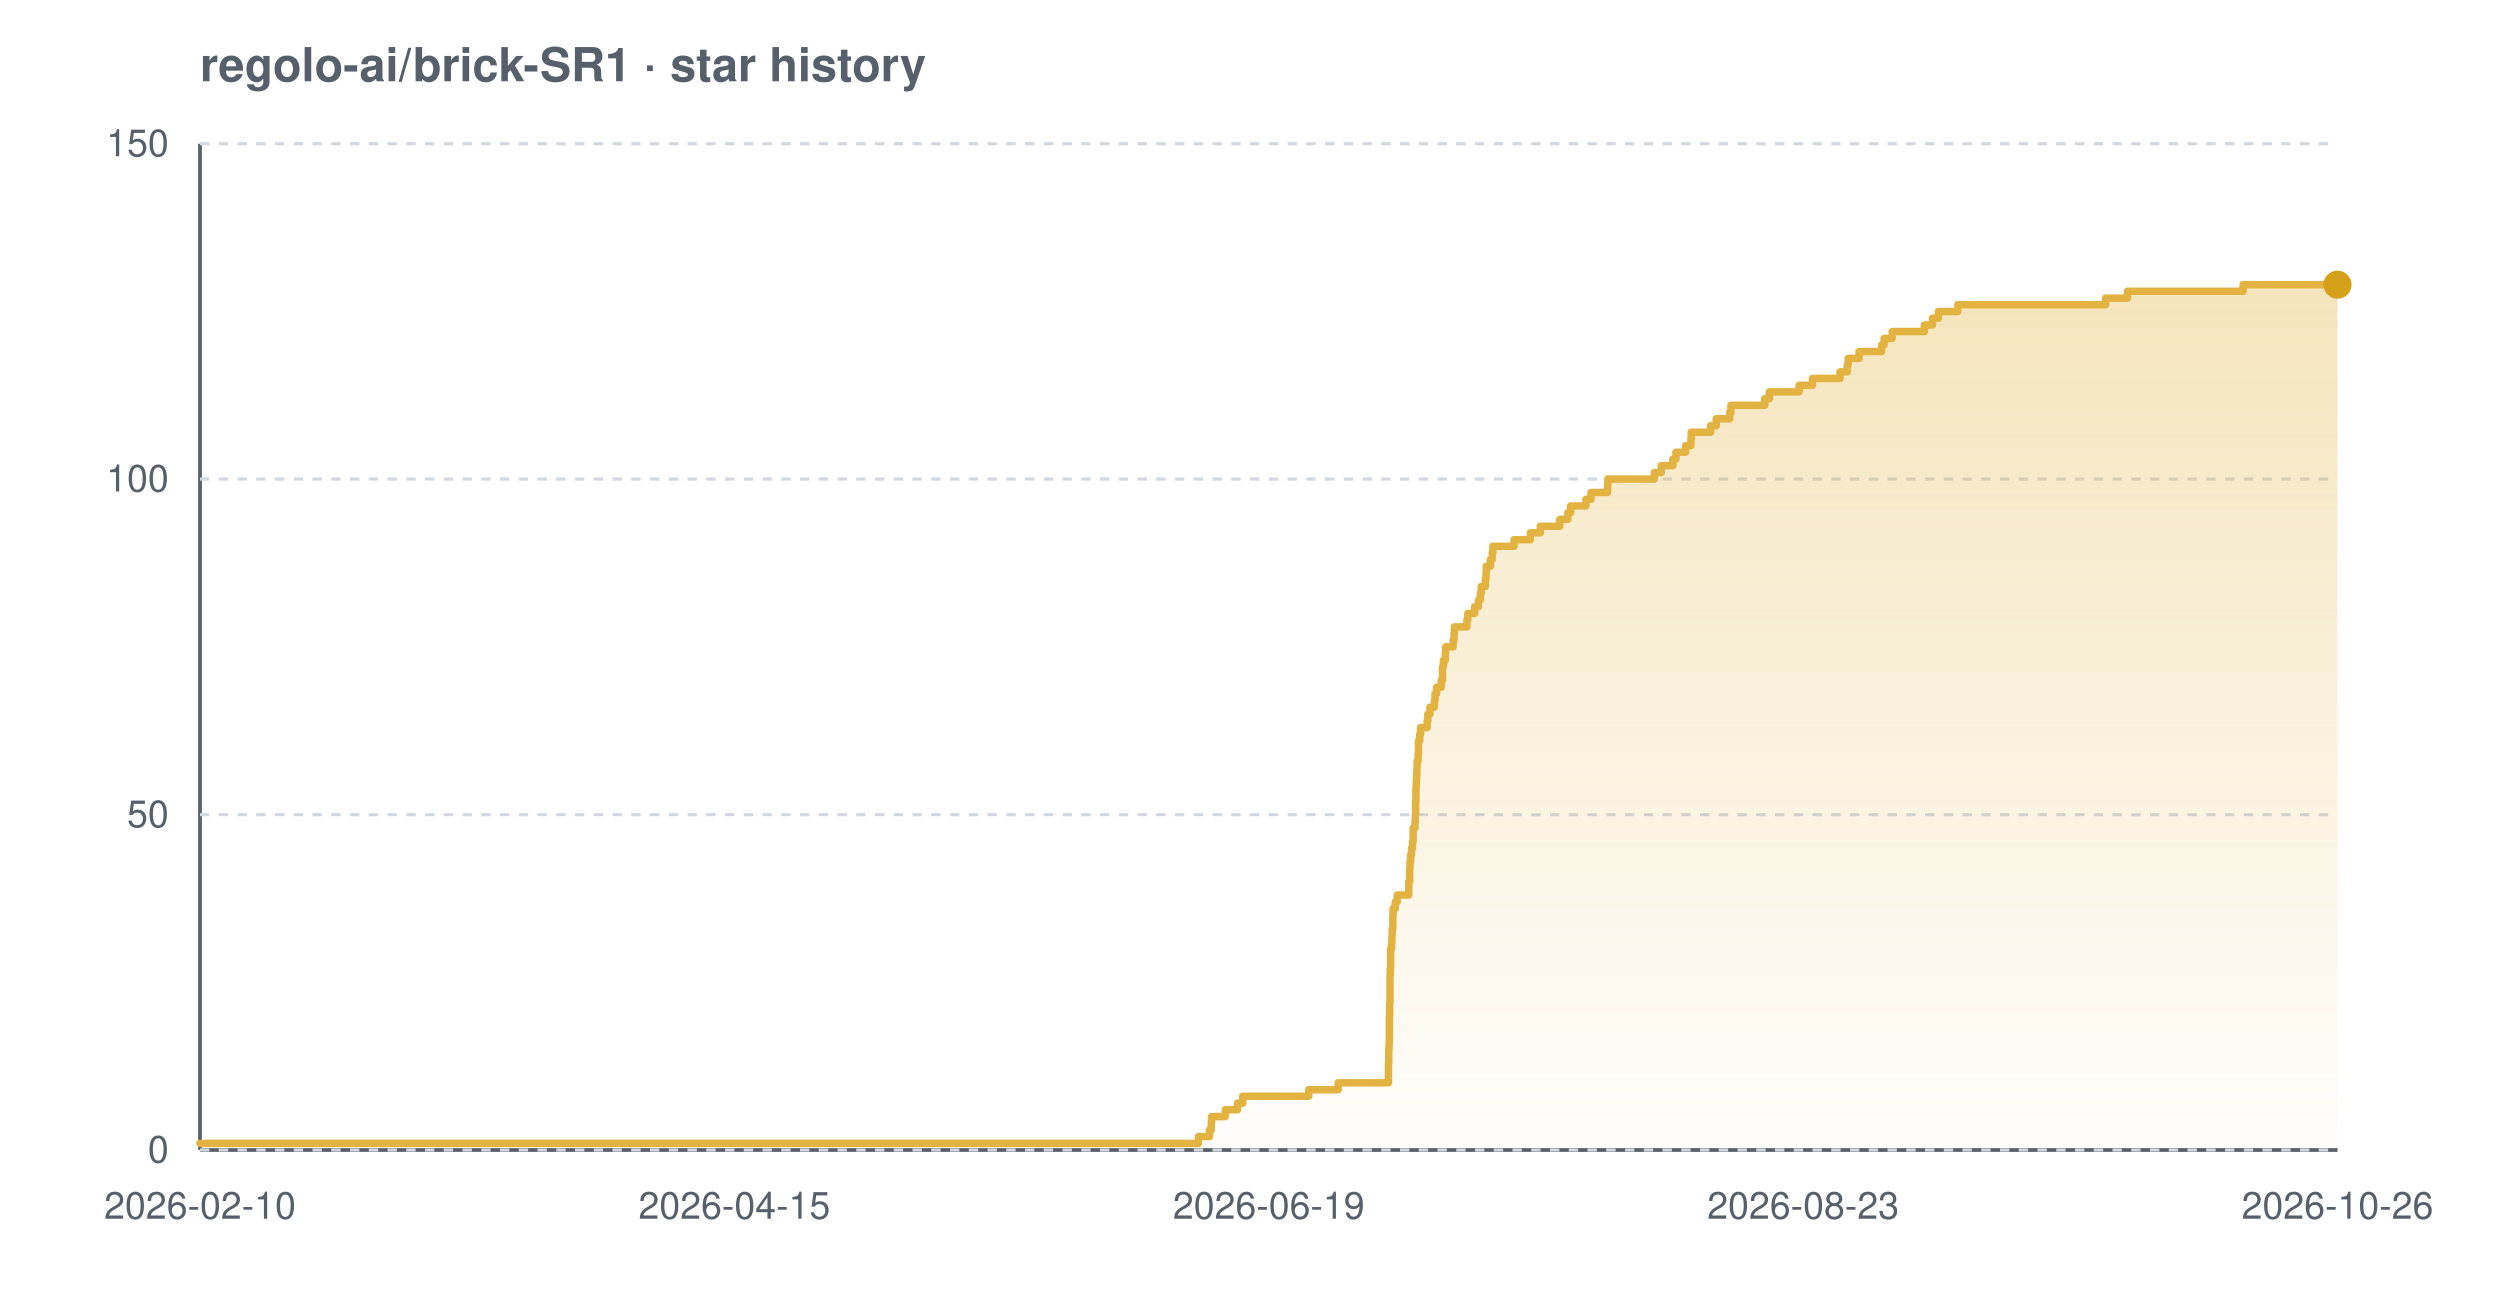
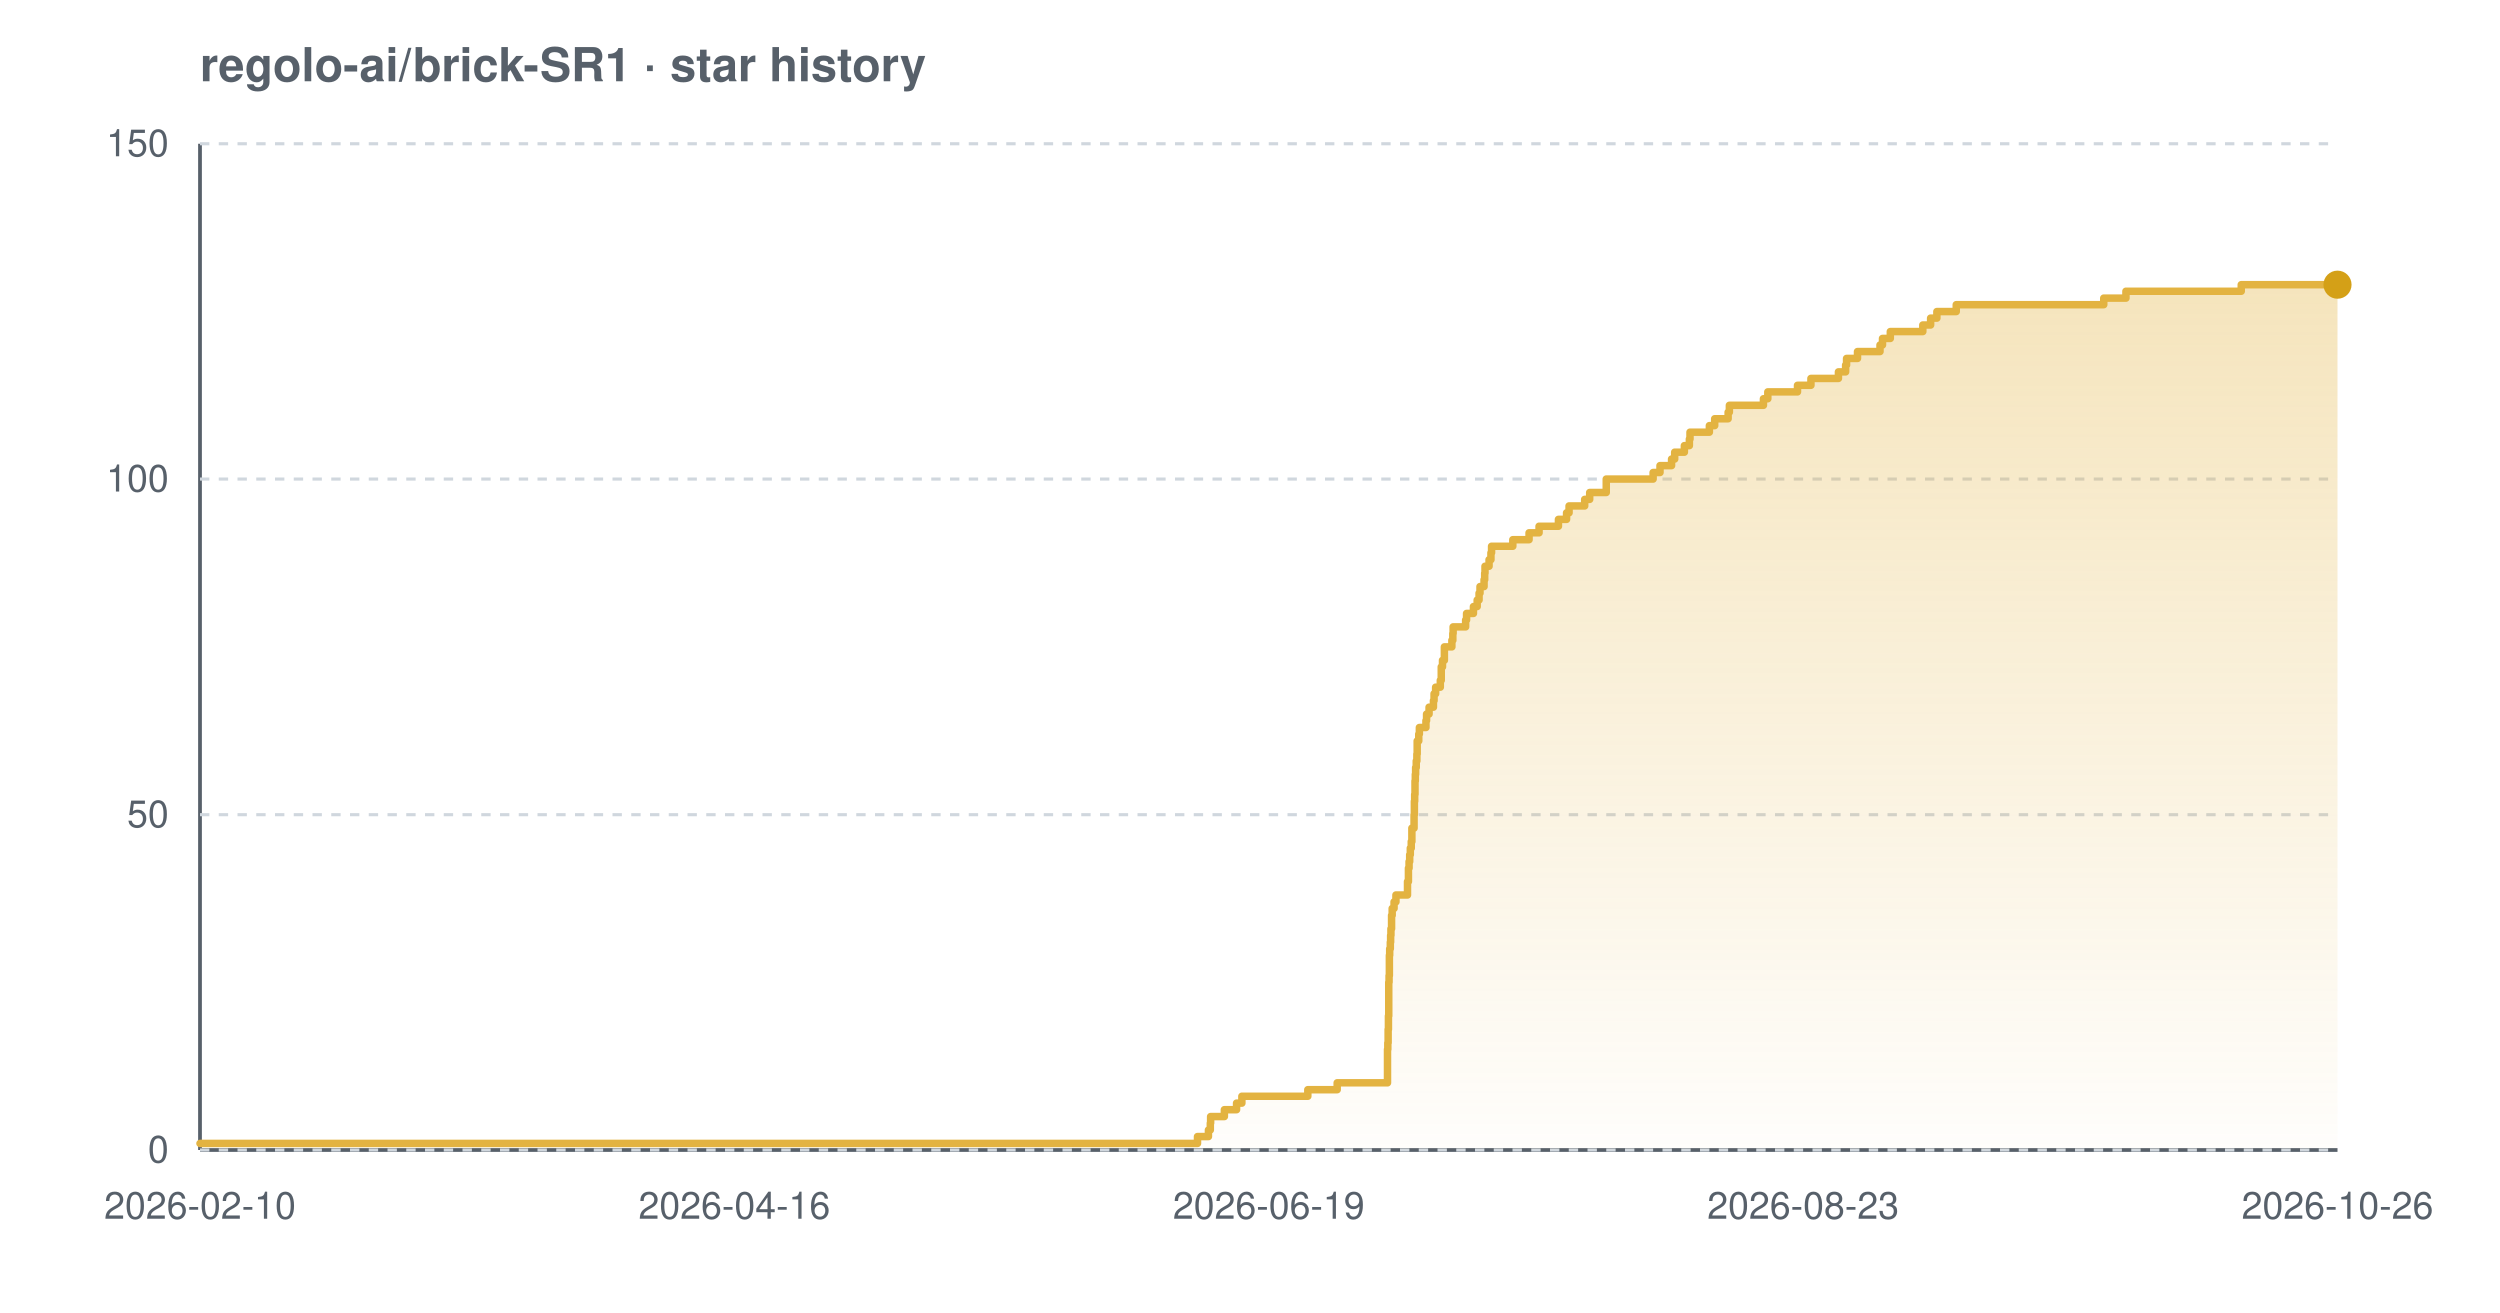
<svg xmlns="http://www.w3.org/2000/svg" width="800" height="420" viewBox="0 0 800 420" font-family="-apple-system,BlinkMacSystemFont,'Segoe UI',Helvetica,Arial,sans-serif" role="img" aria-label="Star history chart for regolo-ai/brick-SR1">
  <defs>
    <linearGradient id="grad-light" x1="0" y1="0" x2="0" y2="1">
      <stop offset="0%" stop-color="#e3b341" stop-opacity="0.35" />
      <stop offset="100%" stop-color="#e3b341" stop-opacity="0.02" />
    </linearGradient>
  </defs>
  <text x="64" y="26" font-size="15" font-weight="600" fill="#57606a">regolo-ai/brick-SR1 · star history</text>
  <line x1="64" y1="368" x2="748" y2="368" stroke="#57606a" stroke-width="1.2" />
  <line x1="64" y1="46" x2="64" y2="368" stroke="#57606a" stroke-width="1.2" />
  <line x1="64" y1="368.0" x2="748" y2="368.0" stroke="#d0d7de" stroke-width="1" stroke-dasharray="3 3" />
  <line x1="64" y1="260.7" x2="748" y2="260.7" stroke="#d0d7de" stroke-width="1" stroke-dasharray="3 3" />
  <line x1="64" y1="153.3" x2="748" y2="153.3" stroke="#d0d7de" stroke-width="1" stroke-dasharray="3 3" />
  <line x1="64" y1="46.0" x2="748" y2="46.0" stroke="#d0d7de" stroke-width="1" stroke-dasharray="3 3" />
-   <path d="M 64.0 365.9 L 383.5 365.9 L 383.5 363.7 L 387.0 363.7 L 387.0 361.6 L 387.6 361.6 L 387.6 359.4 L 387.7 359.4 L 387.7 357.3 L 392.1 357.3 L 392.1 355.1 L 396.0 355.1 L 396.0 353.0 L 397.7 353.0 L 397.7 350.8 L 418.8 350.8 L 418.8 348.7 L 428.2 348.7 L 428.2 346.5 L 444.3 346.5 L 444.3 344.4 L 444.3 344.4 L 444.3 342.2 L 444.3 342.2 L 444.3 340.1 L 444.4 340.1 L 444.4 337.9 L 444.4 337.9 L 444.4 335.8 L 444.5 335.8 L 444.5 333.7 L 444.6 333.7 L 444.6 331.5 L 444.6 331.5 L 444.6 329.4 L 444.6 329.4 L 444.6 327.2 L 444.6 327.2 L 444.6 325.1 L 444.7 325.1 L 444.7 322.9 L 444.7 322.9 L 444.7 320.8 L 444.8 320.8 L 444.8 318.6 L 444.8 318.6 L 444.8 316.5 L 444.8 316.5 L 444.8 314.3 L 444.8 314.3 L 444.8 312.2 L 444.9 312.2 L 444.9 310.0 L 445.0 310.0 L 445.0 307.9 L 445.0 307.9 L 445.0 305.7 L 445.0 305.7 L 445.0 303.6 L 445.3 303.6 L 445.3 301.5 L 445.4 301.5 L 445.4 299.3 L 445.5 299.3 L 445.5 297.2 L 445.7 297.2 L 445.7 295.0 L 445.7 295.0 L 445.7 292.9 L 445.8 292.9 L 445.8 290.7 L 446.5 290.7 L 446.5 288.6 L 447.1 288.6 L 447.1 286.4 L 450.8 286.4 L 450.8 284.3 L 450.8 284.3 L 450.8 282.1 L 451.1 282.1 L 451.1 280.0 L 451.1 280.0 L 451.1 277.8 L 451.2 277.8 L 451.2 275.7 L 451.4 275.7 L 451.4 273.5 L 451.7 273.5 L 451.7 271.4 L 452.0 271.4 L 452.0 269.3 L 452.2 269.3 L 452.2 267.1 L 452.2 267.1 L 452.2 265.0 L 452.8 265.0 L 452.8 262.8 L 452.9 262.8 L 452.9 260.7 L 453.0 260.7 L 453.0 258.5 L 453.0 258.5 L 453.0 256.4 L 453.1 256.4 L 453.1 254.2 L 453.1 254.2 L 453.1 252.1 L 453.2 252.1 L 453.2 249.9 L 453.3 249.9 L 453.3 247.8 L 453.4 247.8 L 453.4 245.6 L 453.5 245.6 L 453.5 243.5 L 453.8 243.5 L 453.8 241.3 L 453.9 241.3 L 453.9 239.2 L 453.9 239.2 L 453.9 237.1 L 454.3 237.1 L 454.3 234.9 L 454.6 234.9 L 454.6 232.8 L 456.7 232.8 L 456.7 230.6 L 456.9 230.6 L 456.9 228.5 L 457.6 228.5 L 457.6 226.3 L 459.0 226.3 L 459.0 224.2 L 459.2 224.2 L 459.2 222.0 L 459.7 222.0 L 459.7 219.9 L 461.2 219.9 L 461.2 217.7 L 461.6 217.7 L 461.6 215.6 L 461.6 215.6 L 461.6 213.4 L 461.9 213.4 L 461.9 211.3 L 462.5 211.3 L 462.5 209.1 L 462.6 209.1 L 462.6 207.0 L 465.0 207.0 L 465.0 204.9 L 465.3 204.9 L 465.3 202.7 L 465.4 202.7 L 465.4 200.6 L 469.4 200.6 L 469.4 198.4 L 469.7 198.4 L 469.7 196.3 L 471.9 196.3 L 471.9 194.1 L 473.1 194.1 L 473.1 192.0 L 473.7 192.0 L 473.7 189.8 L 474.0 189.8 L 474.0 187.7 L 475.3 187.7 L 475.3 185.5 L 475.5 185.5 L 475.5 183.4 L 475.6 183.4 L 475.6 181.2 L 476.9 181.2 L 476.9 179.1 L 477.5 179.1 L 477.5 176.9 L 477.7 176.9 L 477.7 174.8 L 484.5 174.8 L 484.5 172.7 L 489.7 172.7 L 489.7 170.5 L 492.9 170.5 L 492.9 168.4 L 499.1 168.4 L 499.1 166.2 L 501.7 166.2 L 501.7 164.1 L 502.6 164.1 L 502.6 161.9 L 507.5 161.9 L 507.5 159.8 L 509.1 159.8 L 509.1 157.6 L 514.4 157.6 L 514.4 155.5 L 514.5 155.5 L 514.5 153.3 L 529.4 153.3 L 529.4 151.2 L 531.6 151.2 L 531.6 149.0 L 535.3 149.0 L 535.3 146.9 L 536.3 146.9 L 536.3 144.7 L 539.4 144.7 L 539.4 142.6 L 541.1 142.6 L 541.1 140.5 L 541.2 140.5 L 541.2 138.3 L 547.4 138.3 L 547.4 136.2 L 549.2 136.2 L 549.2 134.0 L 553.5 134.0 L 553.5 131.9 L 553.9 131.9 L 553.9 129.7 L 564.7 129.7 L 564.7 127.6 L 566.2 127.6 L 566.2 125.4 L 575.7 125.4 L 575.7 123.3 L 580.0 123.3 L 580.0 121.1 L 588.8 121.1 L 588.8 119.0 L 591.1 119.0 L 591.1 116.8 L 591.4 116.8 L 591.4 114.7 L 594.9 114.7 L 594.9 112.5 L 602.1 112.5 L 602.1 110.4 L 602.9 110.4 L 602.9 108.3 L 605.5 108.3 L 605.5 106.1 L 615.8 106.1 L 615.8 104.0 L 618.4 104.0 L 618.4 101.8 L 620.3 101.8 L 620.3 99.7 L 626.5 99.7 L 626.5 97.5 L 673.8 97.5 L 673.8 95.4 L 680.8 95.4 L 680.8 93.2 L 717.8 93.2 L 717.8 91.1 L 748.0 91.1 L 748.0 91.1 L 748.0 368.0 L 64.0 368.0 Z" fill="url(#grad-light)" />
-   <path d="M 64.0 365.9 L 383.5 365.9 L 383.5 363.7 L 387.0 363.7 L 387.0 361.6 L 387.6 361.6 L 387.6 359.4 L 387.7 359.4 L 387.7 357.3 L 392.1 357.3 L 392.1 355.1 L 396.0 355.1 L 396.0 353.0 L 397.7 353.0 L 397.7 350.8 L 418.8 350.8 L 418.8 348.7 L 428.2 348.7 L 428.2 346.5 L 444.3 346.5 L 444.3 344.4 L 444.3 344.4 L 444.3 342.2 L 444.3 342.2 L 444.3 340.1 L 444.4 340.1 L 444.4 337.9 L 444.4 337.9 L 444.4 335.8 L 444.5 335.8 L 444.5 333.7 L 444.6 333.7 L 444.6 331.5 L 444.6 331.5 L 444.6 329.4 L 444.6 329.4 L 444.6 327.2 L 444.6 327.2 L 444.6 325.1 L 444.7 325.1 L 444.7 322.9 L 444.7 322.9 L 444.7 320.8 L 444.8 320.8 L 444.8 318.6 L 444.8 318.6 L 444.8 316.5 L 444.8 316.5 L 444.8 314.3 L 444.8 314.3 L 444.8 312.2 L 444.9 312.2 L 444.9 310.0 L 445.0 310.0 L 445.0 307.9 L 445.0 307.9 L 445.0 305.7 L 445.0 305.7 L 445.0 303.6 L 445.3 303.6 L 445.3 301.5 L 445.4 301.5 L 445.4 299.3 L 445.5 299.3 L 445.5 297.2 L 445.7 297.2 L 445.7 295.0 L 445.7 295.0 L 445.7 292.9 L 445.8 292.9 L 445.8 290.7 L 446.5 290.7 L 446.5 288.6 L 447.1 288.6 L 447.1 286.4 L 450.8 286.4 L 450.8 284.3 L 450.8 284.3 L 450.8 282.1 L 451.1 282.1 L 451.1 280.0 L 451.1 280.0 L 451.1 277.8 L 451.2 277.8 L 451.2 275.7 L 451.4 275.7 L 451.4 273.5 L 451.7 273.5 L 451.7 271.4 L 452.0 271.4 L 452.0 269.3 L 452.2 269.3 L 452.2 267.1 L 452.2 267.1 L 452.2 265.0 L 452.8 265.0 L 452.8 262.8 L 452.9 262.8 L 452.9 260.7 L 453.0 260.7 L 453.0 258.5 L 453.0 258.5 L 453.0 256.4 L 453.1 256.4 L 453.1 254.2 L 453.1 254.2 L 453.1 252.1 L 453.2 252.1 L 453.2 249.9 L 453.3 249.9 L 453.3 247.8 L 453.4 247.8 L 453.4 245.6 L 453.5 245.6 L 453.5 243.5 L 453.8 243.5 L 453.8 241.3 L 453.9 241.3 L 453.9 239.2 L 453.9 239.2 L 453.9 237.1 L 454.3 237.1 L 454.3 234.9 L 454.6 234.9 L 454.6 232.8 L 456.7 232.8 L 456.7 230.6 L 456.9 230.6 L 456.9 228.5 L 457.6 228.5 L 457.6 226.3 L 459.0 226.3 L 459.0 224.2 L 459.2 224.2 L 459.2 222.0 L 459.7 222.0 L 459.7 219.9 L 461.2 219.9 L 461.2 217.7 L 461.6 217.7 L 461.6 215.6 L 461.6 215.6 L 461.6 213.4 L 461.9 213.4 L 461.9 211.3 L 462.5 211.3 L 462.5 209.1 L 462.6 209.1 L 462.6 207.0 L 465.0 207.0 L 465.0 204.9 L 465.3 204.9 L 465.3 202.7 L 465.4 202.7 L 465.4 200.6 L 469.4 200.6 L 469.4 198.4 L 469.7 198.4 L 469.7 196.3 L 471.9 196.3 L 471.9 194.1 L 473.1 194.1 L 473.1 192.0 L 473.7 192.0 L 473.7 189.8 L 474.0 189.8 L 474.0 187.7 L 475.3 187.7 L 475.3 185.5 L 475.5 185.5 L 475.5 183.4 L 475.6 183.4 L 475.6 181.2 L 476.9 181.2 L 476.9 179.1 L 477.5 179.1 L 477.5 176.9 L 477.7 176.9 L 477.7 174.8 L 484.5 174.8 L 484.5 172.7 L 489.7 172.7 L 489.7 170.5 L 492.9 170.5 L 492.9 168.4 L 499.1 168.4 L 499.1 166.2 L 501.7 166.2 L 501.7 164.1 L 502.6 164.1 L 502.6 161.9 L 507.5 161.9 L 507.5 159.8 L 509.1 159.8 L 509.1 157.6 L 514.4 157.6 L 514.4 155.5 L 514.5 155.5 L 514.5 153.3 L 529.4 153.3 L 529.4 151.2 L 531.6 151.2 L 531.6 149.0 L 535.3 149.0 L 535.3 146.9 L 536.3 146.9 L 536.3 144.7 L 539.4 144.7 L 539.4 142.6 L 541.1 142.6 L 541.1 140.5 L 541.2 140.5 L 541.2 138.3 L 547.4 138.3 L 547.4 136.2 L 549.2 136.2 L 549.2 134.0 L 553.5 134.0 L 553.5 131.9 L 553.9 131.9 L 553.9 129.7 L 564.7 129.7 L 564.7 127.6 L 566.2 127.6 L 566.2 125.4 L 575.7 125.4 L 575.7 123.3 L 580.0 123.3 L 580.0 121.1 L 588.8 121.1 L 588.8 119.0 L 591.1 119.0 L 591.1 116.8 L 591.4 116.8 L 591.4 114.7 L 594.9 114.7 L 594.9 112.5 L 602.1 112.5 L 602.1 110.4 L 602.9 110.4 L 602.9 108.3 L 605.5 108.3 L 605.5 106.1 L 615.8 106.1 L 615.8 104.0 L 618.4 104.0 L 618.4 101.8 L 620.3 101.8 L 620.3 99.7 L 626.5 99.7 L 626.5 97.5 L 673.8 97.5 L 673.8 95.4 L 680.8 95.4 L 680.8 93.2 L 717.8 93.2 L 717.8 91.1 L 748.0 91.1 L 748.0 91.1" fill="none" stroke="#e3b341" stroke-width="2.4" stroke-linejoin="round" stroke-linecap="round" />
+   <path d="M 64.0 365.9 L 383.2 365.9 L 383.2 363.7 L 386.7 363.7 L 386.7 361.6 L 387.3 361.6 L 387.3 359.4 L 387.4 359.4 L 387.4 357.3 L 391.8 357.3 L 391.8 355.1 L 395.7 355.1 L 395.7 353.0 L 397.4 353.0 L 397.4 350.8 L 418.5 350.8 L 418.5 348.7 L 427.9 348.7 L 427.9 346.5 L 444.0 346.5 L 444.0 344.4 L 444.0 344.4 L 444.0 342.2 L 444.0 342.2 L 444.0 340.1 L 444.0 340.1 L 444.0 337.9 L 444.0 337.9 L 444.0 335.8 L 444.1 335.8 L 444.1 333.7 L 444.2 333.7 L 444.2 331.5 L 444.2 331.5 L 444.2 329.4 L 444.3 329.4 L 444.3 327.2 L 444.3 327.2 L 444.3 325.1 L 444.4 325.1 L 444.4 322.9 L 444.4 322.9 L 444.4 320.8 L 444.4 320.8 L 444.4 318.6 L 444.4 318.6 L 444.4 316.5 L 444.4 316.5 L 444.4 314.3 L 444.5 314.3 L 444.5 312.2 L 444.6 312.2 L 444.6 310.0 L 444.6 310.0 L 444.6 307.9 L 444.6 307.9 L 444.6 305.7 L 444.7 305.7 L 444.7 303.6 L 444.9 303.6 L 444.9 301.5 L 445.0 301.5 L 445.0 299.3 L 445.1 299.3 L 445.1 297.2 L 445.3 297.2 L 445.3 295.0 L 445.3 295.0 L 445.3 292.9 L 445.5 292.9 L 445.5 290.7 L 446.1 290.7 L 446.1 288.6 L 446.7 288.6 L 446.7 286.4 L 450.4 286.4 L 450.4 284.3 L 450.4 284.3 L 450.4 282.1 L 450.7 282.1 L 450.7 280.0 L 450.7 280.0 L 450.7 277.8 L 450.9 277.8 L 450.9 275.7 L 451.1 275.7 L 451.1 273.5 L 451.3 273.5 L 451.3 271.4 L 451.6 271.4 L 451.6 269.3 L 451.8 269.3 L 451.8 267.1 L 451.8 267.1 L 451.8 265.0 L 452.5 265.0 L 452.5 262.8 L 452.5 262.8 L 452.5 260.7 L 452.6 260.7 L 452.6 258.5 L 452.6 258.5 L 452.6 256.4 L 452.7 256.4 L 452.7 254.2 L 452.8 254.2 L 452.8 252.1 L 452.8 252.1 L 452.8 249.9 L 452.9 249.9 L 452.9 247.8 L 453.0 247.8 L 453.0 245.6 L 453.2 245.6 L 453.2 243.5 L 453.4 243.5 L 453.4 241.3 L 453.5 241.3 L 453.5 239.2 L 453.5 239.2 L 453.5 237.1 L 454.0 237.1 L 454.0 234.9 L 454.2 234.9 L 454.2 232.8 L 456.3 232.8 L 456.3 230.6 L 456.5 230.6 L 456.5 228.5 L 457.3 228.5 L 457.3 226.3 L 458.7 226.3 L 458.7 224.2 L 458.9 224.2 L 458.9 222.0 L 459.4 222.0 L 459.4 219.9 L 460.9 219.9 L 460.9 217.7 L 461.2 217.7 L 461.2 215.6 L 461.2 215.6 L 461.2 213.4 L 461.6 213.4 L 461.6 211.3 L 462.2 211.3 L 462.2 209.1 L 462.2 209.1 L 462.2 207.0 L 464.6 207.0 L 464.6 204.9 L 464.9 204.9 L 464.9 202.7 L 465.0 202.7 L 465.0 200.6 L 469.0 200.6 L 469.0 198.4 L 469.3 198.4 L 469.3 196.3 L 471.5 196.3 L 471.5 194.1 L 472.7 194.1 L 472.7 192.0 L 473.3 192.0 L 473.3 189.8 L 473.6 189.8 L 473.6 187.7 L 474.9 187.7 L 474.9 185.5 L 475.1 185.5 L 475.1 183.4 L 475.2 183.4 L 475.2 181.2 L 476.5 181.2 L 476.5 179.1 L 477.1 179.1 L 477.1 176.9 L 477.3 176.9 L 477.3 174.8 L 484.1 174.8 L 484.1 172.7 L 489.3 172.7 L 489.3 170.5 L 492.5 170.5 L 492.5 168.4 L 498.7 168.4 L 498.7 166.2 L 501.3 166.2 L 501.3 164.1 L 502.1 164.1 L 502.1 161.9 L 507.1 161.9 L 507.1 159.8 L 508.7 159.8 L 508.7 157.6 L 514.0 157.6 L 514.0 155.5 L 514.0 155.5 L 514.0 153.3 L 529.0 153.3 L 529.0 151.2 L 531.2 151.2 L 531.2 149.0 L 534.9 149.0 L 534.9 146.9 L 535.9 146.9 L 535.9 144.7 L 539.0 144.7 L 539.0 142.6 L 540.6 142.6 L 540.6 140.5 L 540.8 140.5 L 540.8 138.3 L 547.0 138.3 L 547.0 136.2 L 548.7 136.2 L 548.7 134.0 L 553.0 134.0 L 553.0 131.9 L 553.4 131.9 L 553.4 129.7 L 564.3 129.7 L 564.3 127.6 L 565.7 127.6 L 565.7 125.4 L 575.2 125.4 L 575.2 123.3 L 579.5 123.3 L 579.5 121.1 L 588.3 121.1 L 588.3 119.0 L 590.6 119.0 L 590.6 116.8 L 590.9 116.8 L 590.9 114.7 L 594.4 114.7 L 594.4 112.5 L 601.6 112.5 L 601.6 110.4 L 602.4 110.4 L 602.4 108.3 L 604.9 108.3 L 604.9 106.1 L 615.3 106.1 L 615.3 104.0 L 617.8 104.0 L 617.8 101.8 L 619.8 101.8 L 619.8 99.7 L 626.0 99.7 L 626.0 97.5 L 673.2 97.5 L 673.2 95.4 L 680.3 95.4 L 680.3 93.2 L 717.2 93.2 L 717.2 91.1 L 748.0 91.1 L 748.0 91.1 L 748.0 368.0 L 64.0 368.0 Z" fill="url(#grad-light)" />
+   <path d="M 64.0 365.9 L 383.2 365.9 L 383.2 363.7 L 386.7 363.7 L 386.7 361.6 L 387.3 361.6 L 387.3 359.4 L 387.4 359.4 L 387.4 357.3 L 391.8 357.3 L 391.8 355.1 L 395.7 355.1 L 395.7 353.0 L 397.4 353.0 L 397.4 350.8 L 418.5 350.8 L 418.5 348.7 L 427.9 348.7 L 427.9 346.5 L 444.0 346.5 L 444.0 344.4 L 444.0 344.4 L 444.0 342.2 L 444.0 342.2 L 444.0 340.1 L 444.0 340.1 L 444.0 337.9 L 444.0 337.9 L 444.0 335.8 L 444.1 335.8 L 444.1 333.7 L 444.2 333.7 L 444.2 331.5 L 444.2 331.5 L 444.2 329.4 L 444.3 329.4 L 444.3 327.2 L 444.3 327.2 L 444.3 325.1 L 444.4 325.1 L 444.4 322.9 L 444.4 322.9 L 444.4 320.8 L 444.4 320.8 L 444.4 318.6 L 444.4 318.6 L 444.4 316.5 L 444.4 316.5 L 444.4 314.3 L 444.5 314.3 L 444.5 312.2 L 444.6 312.2 L 444.6 310.0 L 444.6 310.0 L 444.6 307.9 L 444.6 307.9 L 444.6 305.7 L 444.7 305.7 L 444.7 303.6 L 444.9 303.6 L 444.9 301.5 L 445.0 301.5 L 445.0 299.3 L 445.1 299.3 L 445.1 297.2 L 445.3 297.2 L 445.3 295.0 L 445.3 295.0 L 445.3 292.9 L 445.5 292.9 L 445.5 290.7 L 446.1 290.7 L 446.1 288.6 L 446.7 288.6 L 446.7 286.4 L 450.4 286.4 L 450.4 284.3 L 450.4 284.3 L 450.4 282.1 L 450.7 282.1 L 450.7 280.0 L 450.7 280.0 L 450.7 277.8 L 450.9 277.8 L 450.9 275.7 L 451.1 275.7 L 451.1 273.5 L 451.3 273.5 L 451.3 271.4 L 451.6 271.4 L 451.6 269.3 L 451.8 269.3 L 451.8 267.1 L 451.8 267.1 L 451.8 265.0 L 452.5 265.0 L 452.5 262.8 L 452.5 262.8 L 452.5 260.7 L 452.6 260.7 L 452.6 258.5 L 452.6 258.5 L 452.6 256.4 L 452.7 256.4 L 452.7 254.2 L 452.8 254.2 L 452.8 252.1 L 452.8 252.1 L 452.8 249.9 L 452.9 249.9 L 452.9 247.8 L 453.0 247.8 L 453.0 245.6 L 453.2 245.6 L 453.2 243.5 L 453.4 243.5 L 453.4 241.3 L 453.5 241.3 L 453.5 239.2 L 453.5 239.2 L 453.5 237.1 L 454.0 237.1 L 454.0 234.9 L 454.2 234.9 L 454.2 232.8 L 456.3 232.8 L 456.3 230.6 L 456.5 230.6 L 456.5 228.5 L 457.3 228.5 L 457.3 226.3 L 458.7 226.3 L 458.7 224.2 L 458.9 224.2 L 458.9 222.0 L 459.4 222.0 L 459.4 219.9 L 460.9 219.9 L 460.9 217.7 L 461.2 217.7 L 461.2 215.6 L 461.2 215.6 L 461.2 213.4 L 461.6 213.4 L 461.6 211.3 L 462.2 211.3 L 462.2 209.1 L 462.2 209.1 L 462.2 207.0 L 464.6 207.0 L 464.6 204.9 L 464.9 204.9 L 464.9 202.7 L 465.0 202.7 L 465.0 200.6 L 469.0 200.6 L 469.0 198.4 L 469.3 198.4 L 469.3 196.3 L 471.5 196.3 L 471.5 194.1 L 472.7 194.1 L 472.7 192.0 L 473.3 192.0 L 473.3 189.8 L 473.6 189.8 L 473.6 187.7 L 474.9 187.7 L 474.9 185.5 L 475.1 185.5 L 475.1 183.4 L 475.2 183.4 L 475.2 181.2 L 476.5 181.2 L 476.5 179.1 L 477.1 179.1 L 477.1 176.9 L 477.3 176.9 L 477.3 174.8 L 484.1 174.8 L 484.1 172.7 L 489.3 172.7 L 489.3 170.5 L 492.5 170.5 L 492.5 168.4 L 498.7 168.4 L 498.7 166.2 L 501.3 166.2 L 501.3 164.1 L 502.1 164.1 L 502.1 161.9 L 507.1 161.9 L 507.1 159.8 L 508.7 159.8 L 508.7 157.6 L 514.0 157.6 L 514.0 155.5 L 514.0 155.5 L 514.0 153.3 L 529.0 153.3 L 529.0 151.2 L 531.2 151.2 L 531.2 149.0 L 534.9 149.0 L 534.9 146.9 L 535.9 146.9 L 535.9 144.7 L 539.0 144.7 L 539.0 142.6 L 540.6 142.6 L 540.6 140.5 L 540.8 140.5 L 540.8 138.3 L 547.0 138.3 L 547.0 136.2 L 548.7 136.2 L 548.7 134.0 L 553.0 134.0 L 553.0 131.9 L 553.4 131.9 L 553.4 129.7 L 564.3 129.7 L 564.3 127.6 L 565.7 127.6 L 565.7 125.4 L 575.2 125.4 L 575.2 123.3 L 579.5 123.3 L 579.5 121.1 L 588.3 121.1 L 588.3 119.0 L 590.6 119.0 L 590.6 116.8 L 590.9 116.8 L 590.9 114.7 L 594.4 114.7 L 594.4 112.5 L 601.6 112.5 L 601.6 110.4 L 602.4 110.4 L 602.4 108.3 L 604.9 108.3 L 604.9 106.1 L 615.3 106.1 L 615.3 104.0 L 617.8 104.0 L 617.8 101.8 L 619.8 101.8 L 619.8 99.7 L 626.0 99.7 L 626.0 97.5 L 673.2 97.5 L 673.2 95.4 L 680.3 95.4 L 680.3 93.2 L 717.2 93.2 L 717.2 91.1 L 748.0 91.1 L 748.0 91.1" fill="none" stroke="#e3b341" stroke-width="2.4" stroke-linejoin="round" stroke-linecap="round" />
  <circle cx="748.0" cy="91.1" r="4.5" fill="#d4a017" />
  <text x="54" y="372.0" text-anchor="end" font-size="12" fill="#57606a">0</text>
  <text x="54" y="264.7" text-anchor="end" font-size="12" fill="#57606a">50</text>
  <text x="54" y="157.3" text-anchor="end" font-size="12" fill="#57606a">100</text>
  <text x="54" y="50.0" text-anchor="end" font-size="12" fill="#57606a">150</text>
  <text x="64.0" y="390" text-anchor="middle" font-size="12" fill="#57606a">2026-02-10</text>
-   <text x="235.0" y="390" text-anchor="middle" font-size="12" fill="#57606a">2026-04-15</text>
+   <text x="235.0" y="390" text-anchor="middle" font-size="12" fill="#57606a">2026-04-16</text>
  <text x="406.0" y="390" text-anchor="middle" font-size="12" fill="#57606a">2026-06-19</text>
  <text x="577.0" y="390" text-anchor="middle" font-size="12" fill="#57606a">2026-08-23</text>
  <text x="748.0" y="390" text-anchor="middle" font-size="12" fill="#57606a">2026-10-26</text>
</svg>
